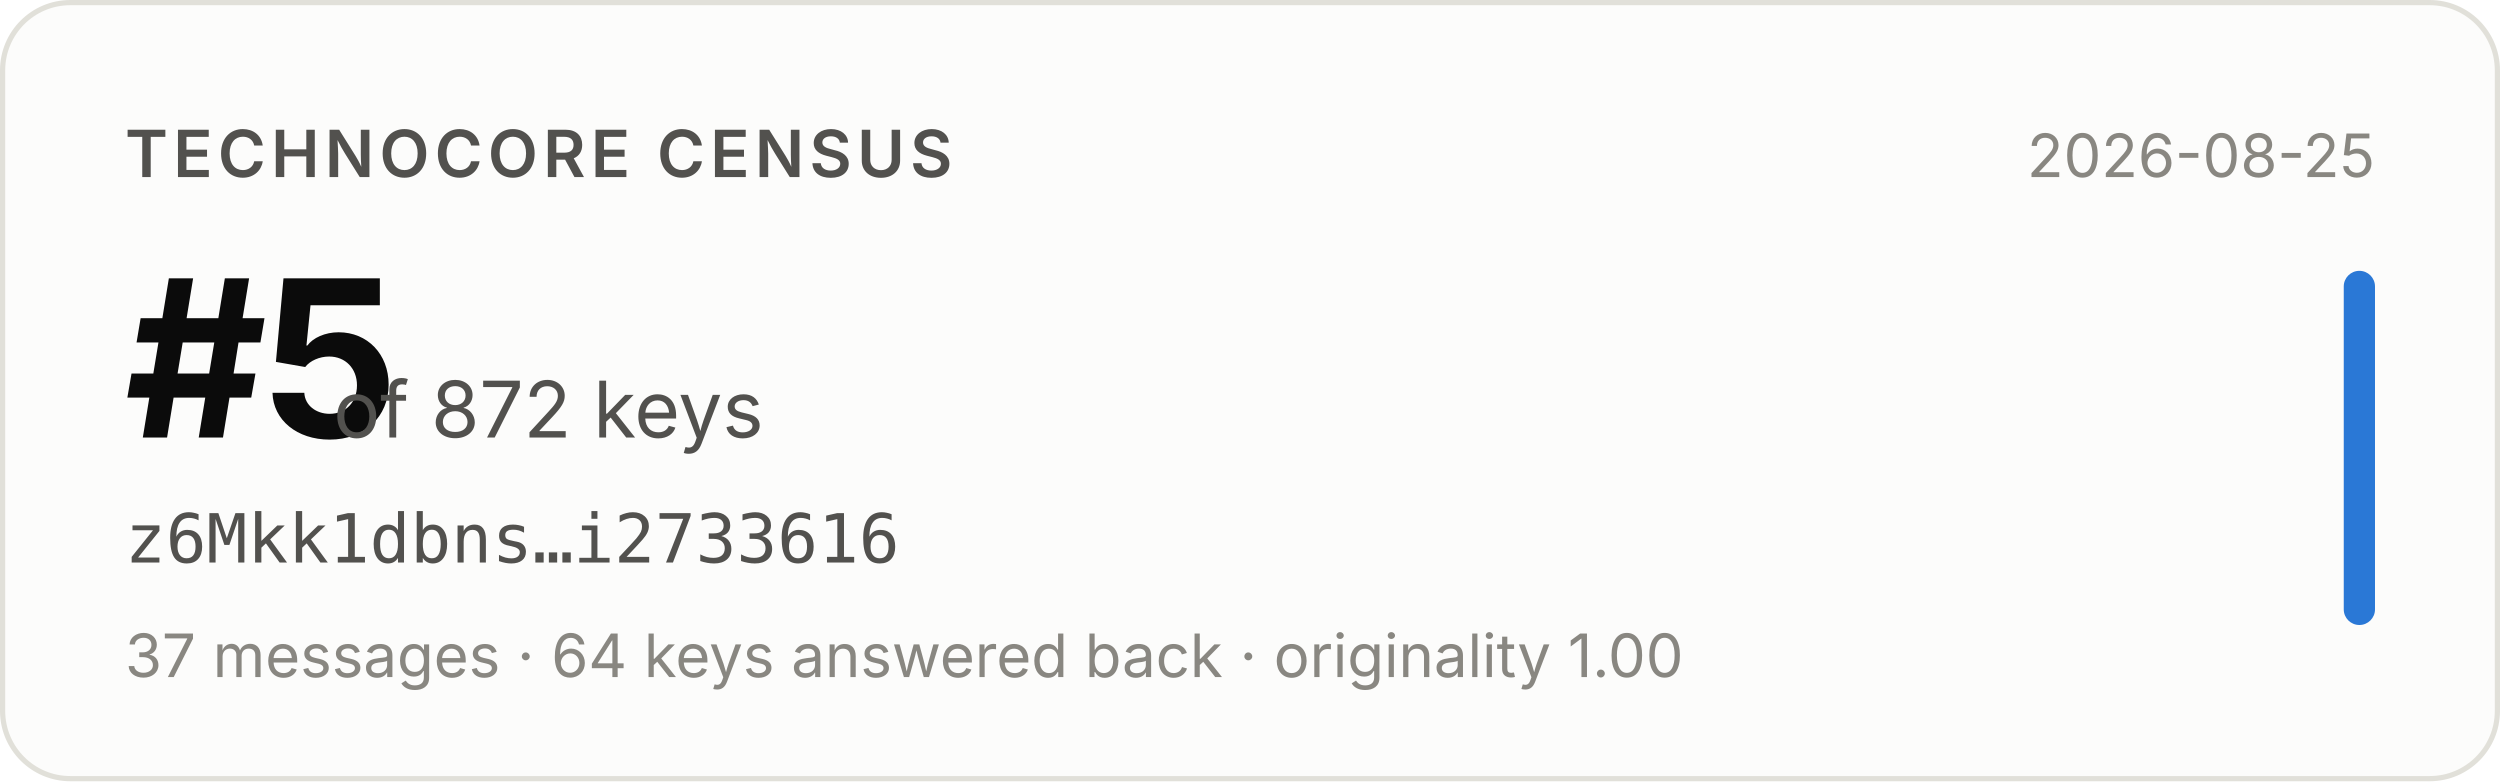
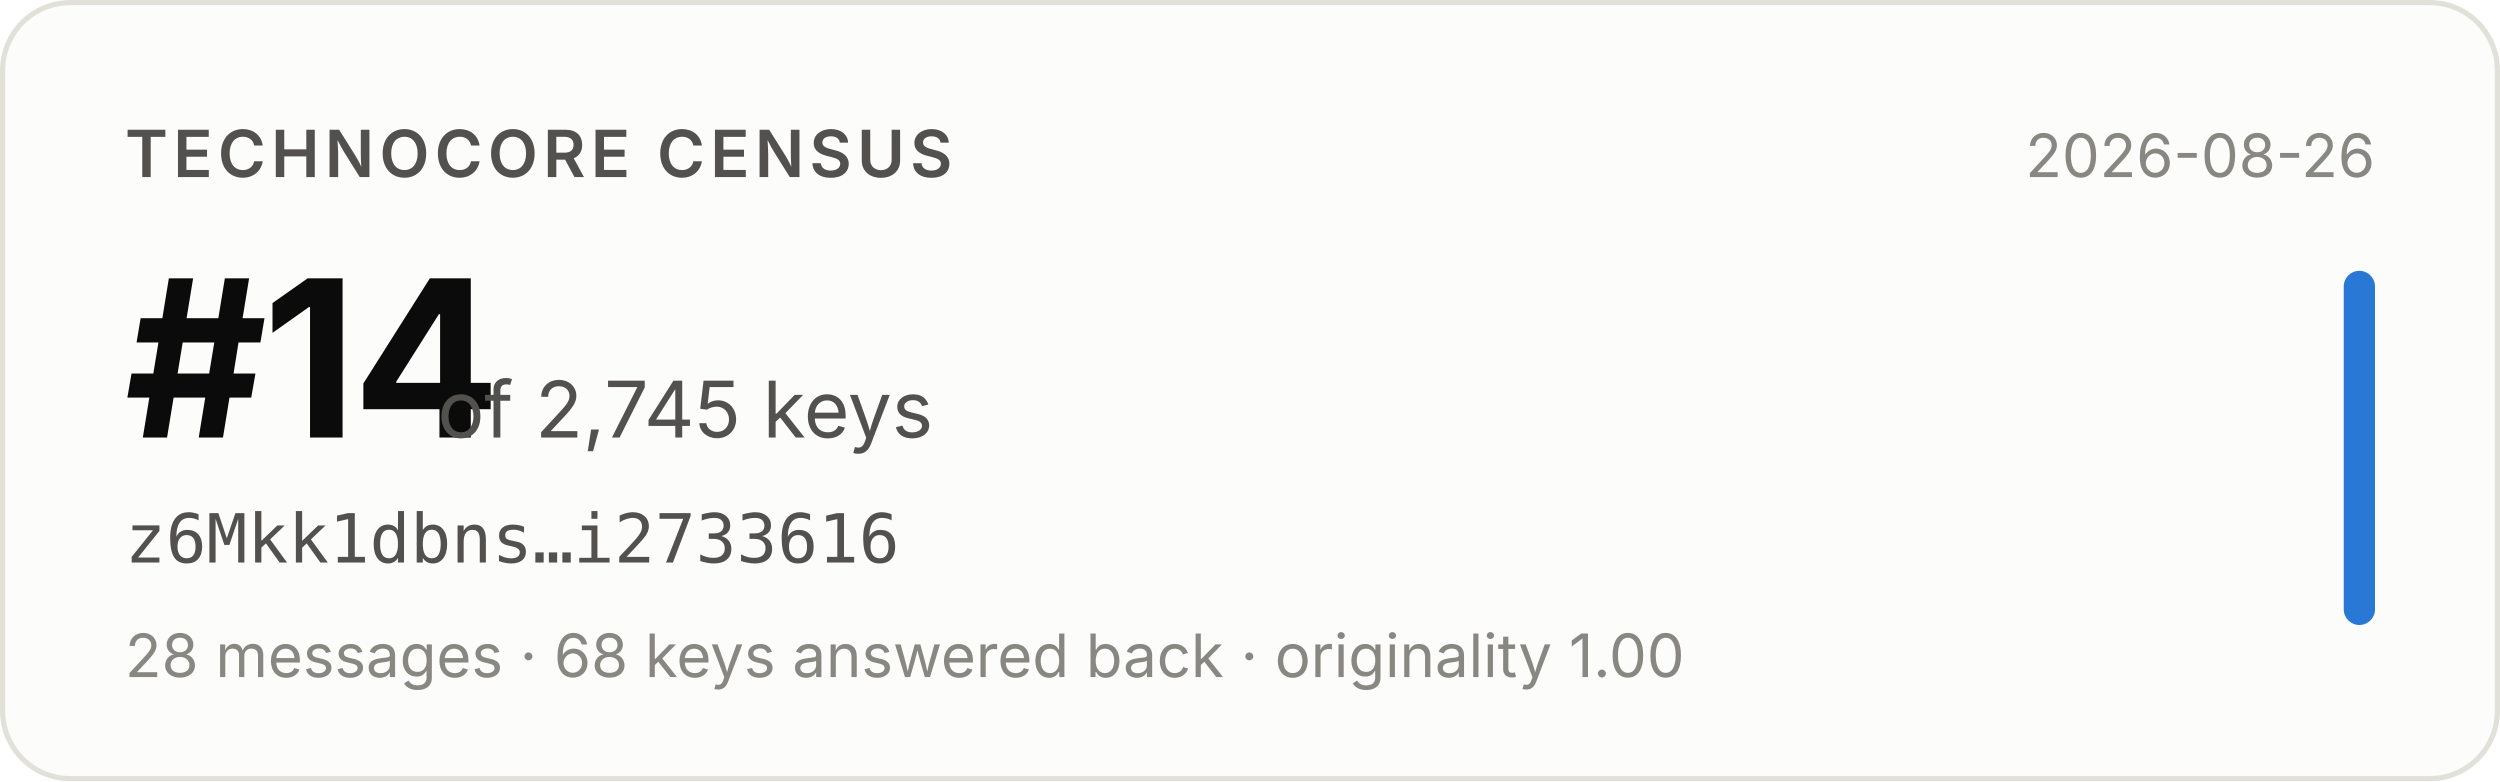
- <svg xmlns="http://www.w3.org/2000/svg" width="480" height="150" viewBox="0 0 480 150" role="img" aria-label="Technocore Census rank #5 of 872 keys for z6Mkk1dbns…i2733616, snapshot 2026-08-25">
+ <svg xmlns="http://www.w3.org/2000/svg" width="480" height="150" viewBox="0 0 480 150" role="img" aria-label="Technocore Census rank #14 of 2,745 keys for z6Mkk1dbns…i2733616, snapshot 2026-08-26">
  <rect x="0.5" y="0.5" width="479" height="149" rx="13" fill="#fcfcfb" stroke="#e1e0d9" />
  <g font-family="system-ui, -apple-system, 'Segoe UI', sans-serif">
    <text x="24" y="34" font-size="12.5" font-weight="600" fill="#52514e" letter-spacing="0.08em">TECHNOCORE CENSUS</text>
-     <text x="24" y="84" font-size="42" font-weight="650" fill="#0b0b0b" letter-spacing="-0.02em">#5</text>
-     <text x="64" y="84" font-size="15" fill="#52514e">of 872 keys</text>
+     <text x="24" y="84" font-size="42" font-weight="650" fill="#0b0b0b" letter-spacing="-0.02em">#14</text>
+     <text x="84" y="84" font-size="15" fill="#52514e">of 2,745 keys</text>
    <text x="24" y="108" font-size="13" fill="#52514e" font-family="ui-monospace, SFMono-Regular, Menlo, monospace">z6Mkk1dbns…i2733616</text>
-     <text x="24" y="130" font-size="11.5" fill="#898781">37 messages · 64 keys answered back · originality 1.00</text>
-     <text x="456" y="34" font-size="11.5" fill="#898781" text-anchor="end">2026-08-25</text>
+     <text x="24" y="130" font-size="11.5" fill="#898781">28 messages · 68 keys answered back · originality 1.00</text>
+     <text x="456" y="34" font-size="11.5" fill="#898781" text-anchor="end">2026-08-26</text>
    <rect x="450" y="52" width="6" height="68" rx="3" fill="#2a78d6" />
  </g>
</svg>
